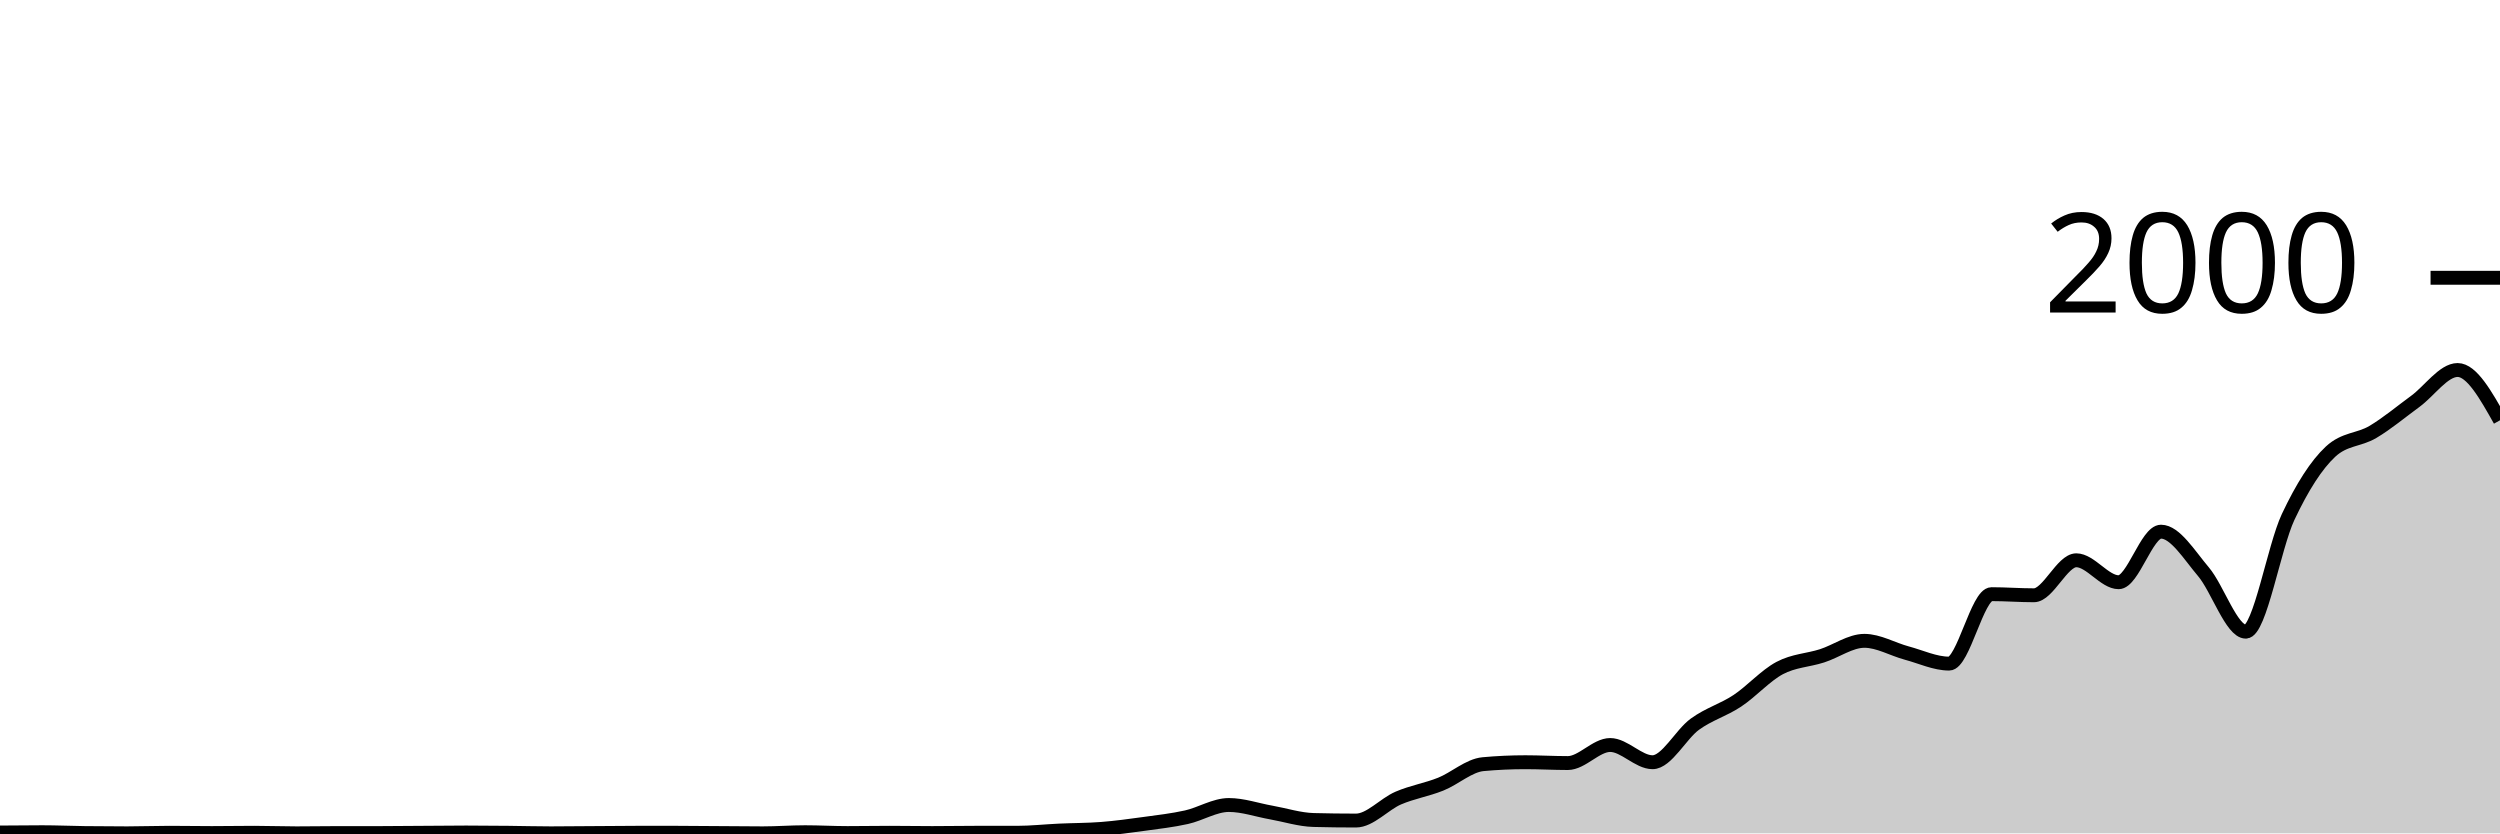
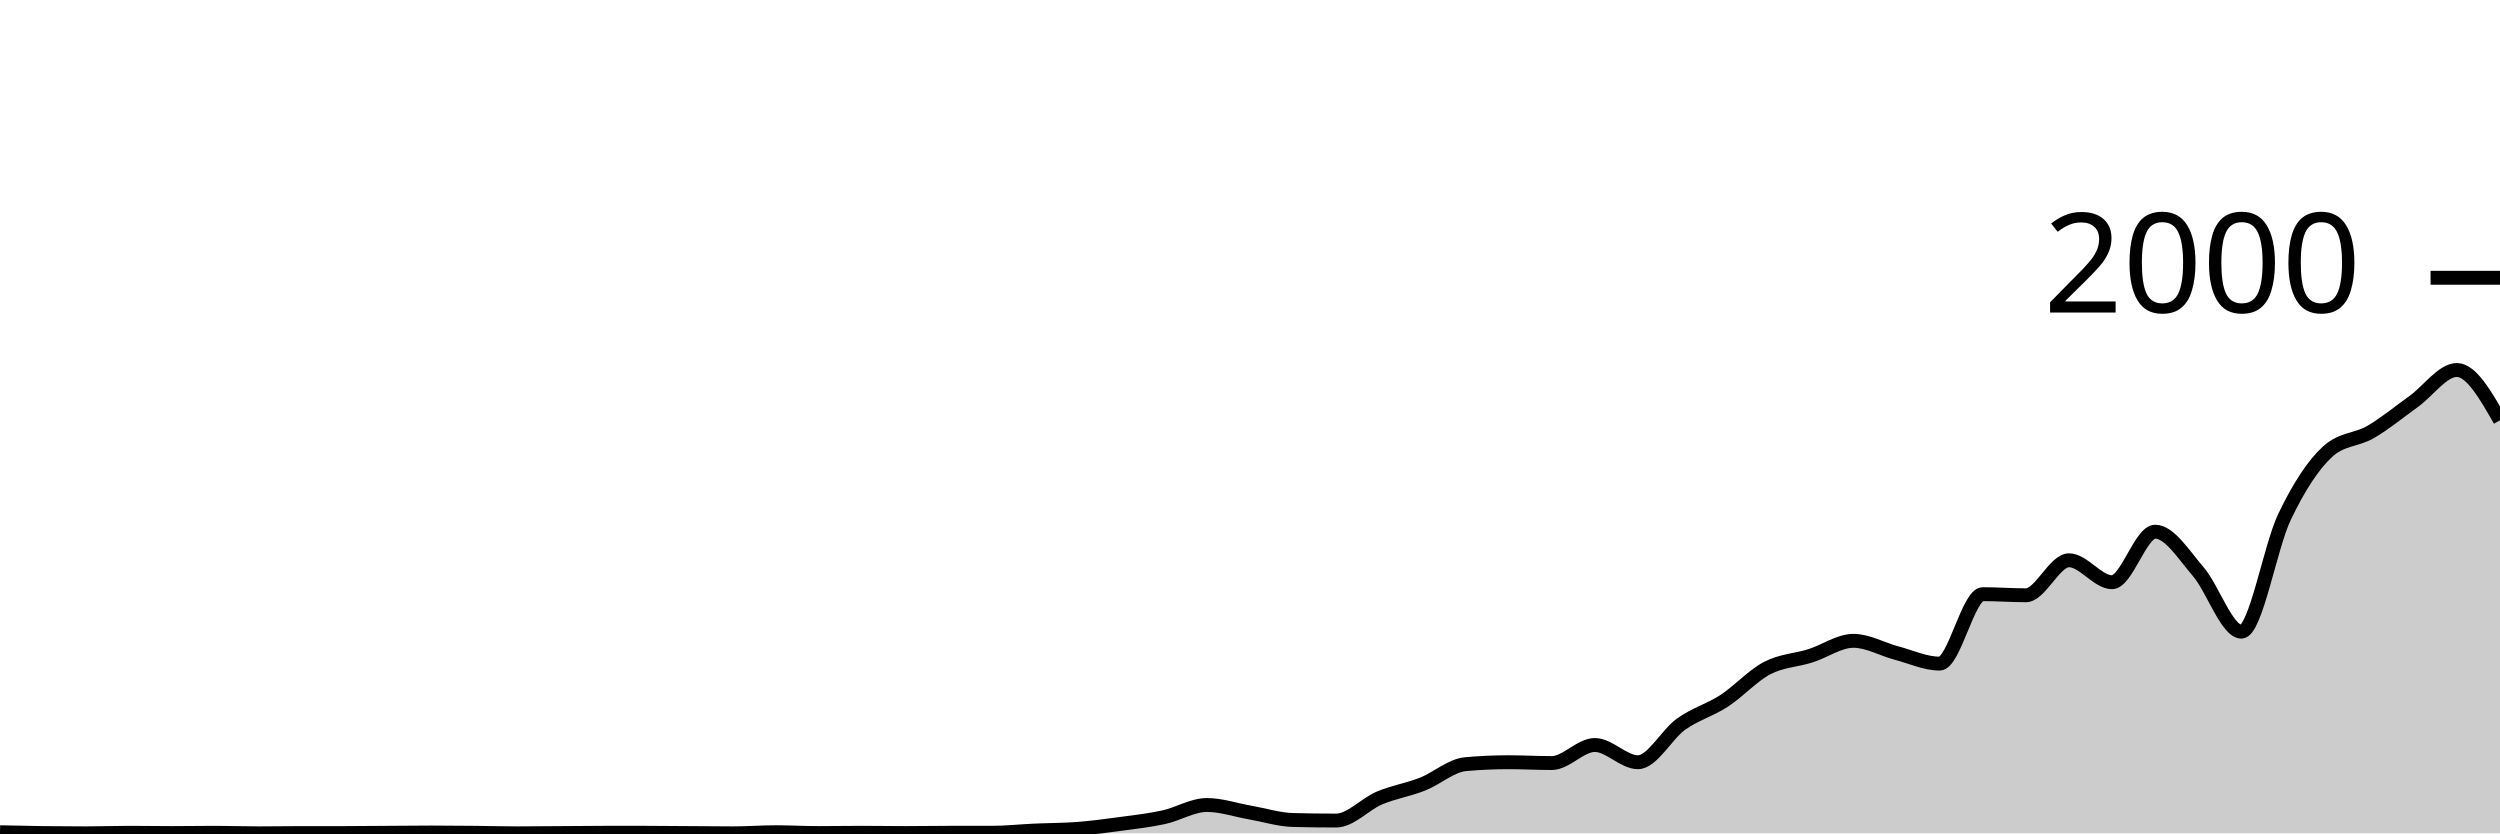
<svg xmlns="http://www.w3.org/2000/svg" viewBox="0 0 180 60">
  <g transform="translate(0,20)">
-     <path class="area" fill="rgba(0, 0, 0, 0.2)" d="M0,39.94C1.017,39.93,2.034,39.92,3.051,39.92C4.068,39.92,5.085,39.967,6.102,39.98C7.119,39.993,8.136,40,9.153,40C10.169,40,11.186,39.96,12.203,39.96C13.22,39.96,14.237,39.98,15.254,39.98C16.271,39.98,17.288,39.96,18.305,39.96C19.322,39.96,20.339,40,21.356,40C22.373,40,23.39,39.98,24.407,39.98C25.424,39.98,26.441,39.98,27.458,39.98C28.475,39.98,29.492,39.967,30.508,39.96C31.525,39.953,32.542,39.94,33.559,39.94C34.576,39.94,35.593,39.95,36.61,39.96C37.627,39.97,38.644,40,39.661,40C40.678,40,41.695,39.987,42.712,39.98C43.729,39.973,44.746,39.96,45.763,39.96C46.78,39.96,47.797,39.96,48.814,39.96C49.831,39.96,50.847,39.973,51.864,39.98C52.881,39.987,53.898,40,54.915,40C55.932,40,56.949,39.92,57.966,39.92C58.983,39.92,60,39.98,61.017,39.98C62.034,39.98,63.051,39.96,64.068,39.96C65.085,39.96,66.102,39.98,67.119,39.98C68.136,39.98,69.153,39.96,70.169,39.96C71.186,39.96,72.203,39.96,73.22,39.96C74.237,39.96,75.254,39.847,76.271,39.8C77.288,39.753,78.305,39.76,79.322,39.68C80.339,39.6,81.356,39.46,82.373,39.32C83.39,39.18,84.407,39.067,85.424,38.84C86.441,38.613,87.458,37.96,88.475,37.96C89.492,37.96,90.508,38.32,91.525,38.5C92.542,38.68,93.559,39.013,94.576,39.04C95.593,39.067,96.61,39.08,97.627,39.08C98.644,39.08,99.661,37.897,100.678,37.46C101.695,37.023,102.712,36.867,103.729,36.46C104.746,36.053,105.763,35.113,106.78,35.02C107.797,34.927,108.814,34.88,109.831,34.88C110.847,34.88,111.864,34.94,112.881,34.94C113.898,34.94,114.915,33.64,115.932,33.64C116.949,33.64,117.966,34.88,118.983,34.88C120,34.88,121.017,32.877,122.034,32.14C123.051,31.403,124.068,31.133,125.085,30.46C126.102,29.787,127.119,28.64,128.136,28.1C129.153,27.56,130.169,27.547,131.186,27.22C132.203,26.893,133.22,26.14,134.237,26.14C135.254,26.14,136.271,26.747,137.288,27.02C138.305,27.293,139.322,27.78,140.339,27.78C141.356,27.78,142.373,22.78,143.39,22.78C144.407,22.78,145.424,22.86,146.441,22.86C147.458,22.86,148.475,20.34,149.492,20.34C150.508,20.34,151.525,21.92,152.542,21.92C153.559,21.92,154.576,18.28,155.593,18.28C156.61,18.28,157.627,19.96,158.644,21.16C159.661,22.36,160.678,25.48,161.695,25.48C162.712,25.48,163.729,19.38,164.746,17.22C165.763,15.06,166.78,13.467,167.797,12.52C168.814,11.573,169.831,11.703,170.847,11.1C171.864,10.497,172.881,9.643,173.898,8.9C174.915,8.157,175.932,6.64,176.949,6.64C177.966,6.64,178.983,8.45,180,10.26L180,40C178.983,40,177.966,40,176.949,40C175.932,40,174.915,40,173.898,40C172.881,40,171.864,40,170.847,40C169.831,40,168.814,40,167.797,40C166.78,40,165.763,40,164.746,40C163.729,40,162.712,40,161.695,40C160.678,40,159.661,40,158.644,40C157.627,40,156.61,40,155.593,40C154.576,40,153.559,40,152.542,40C151.525,40,150.508,40,149.492,40C148.475,40,147.458,40,146.441,40C145.424,40,144.407,40,143.39,40C142.373,40,141.356,40,140.339,40C139.322,40,138.305,40,137.288,40C136.271,40,135.254,40,134.237,40C133.22,40,132.203,40,131.186,40C130.169,40,129.153,40,128.136,40C127.119,40,126.102,40,125.085,40C124.068,40,123.051,40,122.034,40C121.017,40,120,40,118.983,40C117.966,40,116.949,40,115.932,40C114.915,40,113.898,40,112.881,40C111.864,40,110.847,40,109.831,40C108.814,40,107.797,40,106.78,40C105.763,40,104.746,40,103.729,40C102.712,40,101.695,40,100.678,40C99.661,40,98.644,40,97.627,40C96.61,40,95.593,40,94.576,40C93.559,40,92.542,40,91.525,40C90.508,40,89.492,40,88.475,40C87.458,40,86.441,40,85.424,40C84.407,40,83.39,40,82.373,40C81.356,40,80.339,40,79.322,40C78.305,40,77.288,40,76.271,40C75.254,40,74.237,40,73.22,40C72.203,40,71.186,40,70.169,40C69.153,40,68.136,40,67.119,40C66.102,40,65.085,40,64.068,40C63.051,40,62.034,40,61.017,40C60,40,58.983,40,57.966,40C56.949,40,55.932,40,54.915,40C53.898,40,52.881,40,51.864,40C50.847,40,49.831,40,48.814,40C47.797,40,46.78,40,45.763,40C44.746,40,43.729,40,42.712,40C41.695,40,40.678,40,39.661,40C38.644,40,37.627,40,36.61,40C35.593,40,34.576,40,33.559,40C32.542,40,31.525,40,30.508,40C29.492,40,28.475,40,27.458,40C26.441,40,25.424,40,24.407,40C23.39,40,22.373,40,21.356,40C20.339,40,19.322,40,18.305,40C17.288,40,16.271,40,15.254,40C14.237,40,13.22,40,12.203,40C11.186,40,10.169,40,9.153,40C8.136,40,7.119,40,6.102,40C5.085,40,4.068,40,3.051,40C2.034,40,1.017,40,0,40Z" />
-     <path class="line" stroke="black" fill="none" d="M0,39.94C1.017,39.93,2.034,39.92,3.051,39.92C4.068,39.92,5.085,39.967,6.102,39.98C7.119,39.993,8.136,40,9.153,40C10.169,40,11.186,39.96,12.203,39.96C13.22,39.96,14.237,39.98,15.254,39.98C16.271,39.98,17.288,39.96,18.305,39.96C19.322,39.96,20.339,40,21.356,40C22.373,40,23.39,39.98,24.407,39.98C25.424,39.98,26.441,39.98,27.458,39.98C28.475,39.98,29.492,39.967,30.508,39.96C31.525,39.953,32.542,39.94,33.559,39.94C34.576,39.94,35.593,39.95,36.61,39.96C37.627,39.97,38.644,40,39.661,40C40.678,40,41.695,39.987,42.712,39.98C43.729,39.973,44.746,39.96,45.763,39.96C46.78,39.96,47.797,39.96,48.814,39.96C49.831,39.96,50.847,39.973,51.864,39.98C52.881,39.987,53.898,40,54.915,40C55.932,40,56.949,39.92,57.966,39.92C58.983,39.92,60,39.98,61.017,39.98C62.034,39.98,63.051,39.96,64.068,39.96C65.085,39.96,66.102,39.98,67.119,39.98C68.136,39.98,69.153,39.96,70.169,39.96C71.186,39.96,72.203,39.96,73.22,39.96C74.237,39.96,75.254,39.847,76.271,39.8C77.288,39.753,78.305,39.76,79.322,39.68C80.339,39.6,81.356,39.46,82.373,39.32C83.39,39.18,84.407,39.067,85.424,38.84C86.441,38.613,87.458,37.96,88.475,37.96C89.492,37.96,90.508,38.32,91.525,38.5C92.542,38.68,93.559,39.013,94.576,39.04C95.593,39.067,96.61,39.08,97.627,39.08C98.644,39.08,99.661,37.897,100.678,37.46C101.695,37.023,102.712,36.867,103.729,36.46C104.746,36.053,105.763,35.113,106.78,35.02C107.797,34.927,108.814,34.88,109.831,34.88C110.847,34.88,111.864,34.94,112.881,34.94C113.898,34.94,114.915,33.64,115.932,33.64C116.949,33.64,117.966,34.88,118.983,34.88C120,34.88,121.017,32.877,122.034,32.14C123.051,31.403,124.068,31.133,125.085,30.46C126.102,29.787,127.119,28.64,128.136,28.1C129.153,27.56,130.169,27.547,131.186,27.22C132.203,26.893,133.22,26.14,134.237,26.14C135.254,26.14,136.271,26.747,137.288,27.02C138.305,27.293,139.322,27.78,140.339,27.78C141.356,27.78,142.373,22.78,143.39,22.78C144.407,22.78,145.424,22.86,146.441,22.86C147.458,22.86,148.475,20.34,149.492,20.34C150.508,20.34,151.525,21.92,152.542,21.92C153.559,21.92,154.576,18.28,155.593,18.28C156.61,18.28,157.627,19.96,158.644,21.16C159.661,22.36,160.678,25.48,161.695,25.48C162.712,25.48,163.729,19.38,164.746,17.22C165.763,15.06,166.78,13.467,167.797,12.52C168.814,11.573,169.831,11.703,170.847,11.1C171.864,10.497,172.881,9.643,173.898,8.9C174.915,8.157,175.932,6.64,176.949,6.64C177.966,6.64,178.983,8.45,180,10.26" />
+     <path class="area" fill="rgba(0, 0, 0, 0.2)" d="M0,39.92C1.034,39.943,2.069,39.967,3.103,39.98C4.138,39.993,5.172,40,6.207,40C7.241,40,8.276,39.96,9.31,39.96C10.345,39.96,11.379,39.98,12.414,39.98C13.448,39.98,14.483,39.96,15.517,39.96C16.552,39.96,17.586,40,18.621,40C19.655,40,20.69,39.98,21.724,39.98C22.759,39.98,23.793,39.98,24.828,39.98C25.862,39.98,26.897,39.967,27.931,39.96C28.966,39.953,30,39.94,31.034,39.94C32.069,39.94,33.103,39.95,34.138,39.96C35.172,39.97,36.207,40,37.241,40C38.276,40,39.31,39.987,40.345,39.98C41.379,39.973,42.414,39.96,43.448,39.96C44.483,39.96,45.517,39.96,46.552,39.96C47.586,39.96,48.621,39.973,49.655,39.98C50.69,39.987,51.724,40,52.759,40C53.793,40,54.828,39.92,55.862,39.92C56.897,39.92,57.931,39.98,58.966,39.98C60,39.98,61.034,39.96,62.069,39.96C63.103,39.96,64.138,39.98,65.172,39.98C66.207,39.98,67.241,39.96,68.276,39.96C69.31,39.96,70.345,39.96,71.379,39.96C72.414,39.96,73.448,39.847,74.483,39.8C75.517,39.753,76.552,39.76,77.586,39.68C78.621,39.6,79.655,39.46,80.69,39.32C81.724,39.18,82.759,39.067,83.793,38.84C84.828,38.613,85.862,37.96,86.897,37.96C87.931,37.96,88.966,38.32,90,38.5C91.034,38.68,92.069,39.013,93.103,39.04C94.138,39.067,95.172,39.08,96.207,39.08C97.241,39.08,98.276,37.897,99.31,37.46C100.345,37.023,101.379,36.867,102.414,36.46C103.448,36.053,104.483,35.113,105.517,35.02C106.552,34.927,107.586,34.88,108.621,34.88C109.655,34.88,110.69,34.94,111.724,34.94C112.759,34.94,113.793,33.64,114.828,33.64C115.862,33.64,116.897,34.88,117.931,34.88C118.966,34.88,120,32.877,121.034,32.14C122.069,31.403,123.103,31.133,124.138,30.46C125.172,29.787,126.207,28.64,127.241,28.1C128.276,27.56,129.31,27.547,130.345,27.22C131.379,26.893,132.414,26.14,133.448,26.14C134.483,26.14,135.517,26.747,136.552,27.02C137.586,27.293,138.621,27.78,139.655,27.78C140.69,27.78,141.724,22.78,142.759,22.78C143.793,22.78,144.828,22.86,145.862,22.86C146.897,22.86,147.931,20.34,148.966,20.34C150,20.34,151.034,21.92,152.069,21.92C153.103,21.92,154.138,18.28,155.172,18.28C156.207,18.28,157.241,19.96,158.276,21.16C159.31,22.36,160.345,25.48,161.379,25.48C162.414,25.48,163.448,19.38,164.483,17.22C165.517,15.06,166.552,13.467,167.586,12.52C168.621,11.573,169.655,11.703,170.69,11.1C171.724,10.497,172.759,9.643,173.793,8.9C174.828,8.157,175.862,6.64,176.897,6.64C177.931,6.64,178.966,8.45,180,10.26L180,40C178.966,40,177.931,40,176.897,40C175.862,40,174.828,40,173.793,40C172.759,40,171.724,40,170.69,40C169.655,40,168.621,40,167.586,40C166.552,40,165.517,40,164.483,40C163.448,40,162.414,40,161.379,40C160.345,40,159.31,40,158.276,40C157.241,40,156.207,40,155.172,40C154.138,40,153.103,40,152.069,40C151.034,40,150,40,148.966,40C147.931,40,146.897,40,145.862,40C144.828,40,143.793,40,142.759,40C141.724,40,140.69,40,139.655,40C138.621,40,137.586,40,136.552,40C135.517,40,134.483,40,133.448,40C132.414,40,131.379,40,130.345,40C129.31,40,128.276,40,127.241,40C126.207,40,125.172,40,124.138,40C123.103,40,122.069,40,121.034,40C120,40,118.966,40,117.931,40C116.897,40,115.862,40,114.828,40C113.793,40,112.759,40,111.724,40C110.69,40,109.655,40,108.621,40C107.586,40,106.552,40,105.517,40C104.483,40,103.448,40,102.414,40C101.379,40,100.345,40,99.31,40C98.276,40,97.241,40,96.207,40C95.172,40,94.138,40,93.103,40C92.069,40,91.034,40,90,40C88.966,40,87.931,40,86.897,40C85.862,40,84.828,40,83.793,40C82.759,40,81.724,40,80.69,40C79.655,40,78.621,40,77.586,40C76.552,40,75.517,40,74.483,40C73.448,40,72.414,40,71.379,40C70.345,40,69.31,40,68.276,40C67.241,40,66.207,40,65.172,40C64.138,40,63.103,40,62.069,40C61.034,40,60,40,58.966,40C57.931,40,56.897,40,55.862,40C54.828,40,53.793,40,52.759,40C51.724,40,50.69,40,49.655,40C48.621,40,47.586,40,46.552,40C45.517,40,44.483,40,43.448,40C42.414,40,41.379,40,40.345,40C39.31,40,38.276,40,37.241,40C36.207,40,35.172,40,34.138,40C33.103,40,32.069,40,31.034,40C30,40,28.966,40,27.931,40C26.897,40,25.862,40,24.828,40C23.793,40,22.759,40,21.724,40C20.69,40,19.655,40,18.621,40C17.586,40,16.552,40,15.517,40C14.483,40,13.448,40,12.414,40C11.379,40,10.345,40,9.31,40C8.276,40,7.241,40,6.207,40C5.172,40,4.138,40,3.103,40C2.069,40,1.034,40,0,40Z" />
+     <path class="line" stroke="black" fill="none" d="M0,39.92C1.034,39.943,2.069,39.967,3.103,39.98C4.138,39.993,5.172,40,6.207,40C7.241,40,8.276,39.96,9.31,39.96C10.345,39.96,11.379,39.98,12.414,39.98C13.448,39.98,14.483,39.96,15.517,39.96C16.552,39.96,17.586,40,18.621,40C19.655,40,20.69,39.98,21.724,39.98C22.759,39.98,23.793,39.98,24.828,39.98C25.862,39.98,26.897,39.967,27.931,39.96C28.966,39.953,30,39.94,31.034,39.94C32.069,39.94,33.103,39.95,34.138,39.96C35.172,39.97,36.207,40,37.241,40C38.276,40,39.31,39.987,40.345,39.98C41.379,39.973,42.414,39.96,43.448,39.96C44.483,39.96,45.517,39.96,46.552,39.96C47.586,39.96,48.621,39.973,49.655,39.98C50.69,39.987,51.724,40,52.759,40C53.793,40,54.828,39.92,55.862,39.92C56.897,39.92,57.931,39.98,58.966,39.98C60,39.98,61.034,39.96,62.069,39.96C63.103,39.96,64.138,39.98,65.172,39.98C66.207,39.98,67.241,39.96,68.276,39.96C69.31,39.96,70.345,39.96,71.379,39.96C72.414,39.96,73.448,39.847,74.483,39.8C75.517,39.753,76.552,39.76,77.586,39.68C78.621,39.6,79.655,39.46,80.69,39.32C81.724,39.18,82.759,39.067,83.793,38.84C84.828,38.613,85.862,37.96,86.897,37.96C87.931,37.96,88.966,38.32,90,38.5C91.034,38.68,92.069,39.013,93.103,39.04C94.138,39.067,95.172,39.08,96.207,39.08C97.241,39.08,98.276,37.897,99.31,37.46C100.345,37.023,101.379,36.867,102.414,36.46C103.448,36.053,104.483,35.113,105.517,35.02C106.552,34.927,107.586,34.88,108.621,34.88C109.655,34.88,110.69,34.94,111.724,34.94C112.759,34.94,113.793,33.64,114.828,33.64C115.862,33.64,116.897,34.88,117.931,34.88C118.966,34.88,120,32.877,121.034,32.14C122.069,31.403,123.103,31.133,124.138,30.46C125.172,29.787,126.207,28.64,127.241,28.1C128.276,27.56,129.31,27.547,130.345,27.22C131.379,26.893,132.414,26.14,133.448,26.14C134.483,26.14,135.517,26.747,136.552,27.02C137.586,27.293,138.621,27.78,139.655,27.78C140.69,27.78,141.724,22.78,142.759,22.78C143.793,22.78,144.828,22.86,145.862,22.86C146.897,22.86,147.931,20.34,148.966,20.34C150,20.34,151.034,21.92,152.069,21.92C153.103,21.92,154.138,18.28,155.172,18.28C156.207,18.28,157.241,19.96,158.276,21.16C159.31,22.36,160.345,25.48,161.379,25.48C162.414,25.48,163.448,19.38,164.483,17.22C165.517,15.06,166.552,13.467,167.586,12.52C168.621,11.573,169.655,11.703,170.69,11.1C171.724,10.497,172.759,9.643,173.793,8.9C174.828,8.157,175.862,6.64,176.897,6.64C177.931,6.64,178.966,8.45,180,10.26" />
    <path class="axis-ceiling" stroke-width="1" stroke="black" fill="none" d="M175,0L180,0" />
    <text class="axis-ceiling-label" font-family="sans-serif" text-anchor="end" font-size="10px" x="170" y="2.5">2000</text>
  </g>
</svg>
